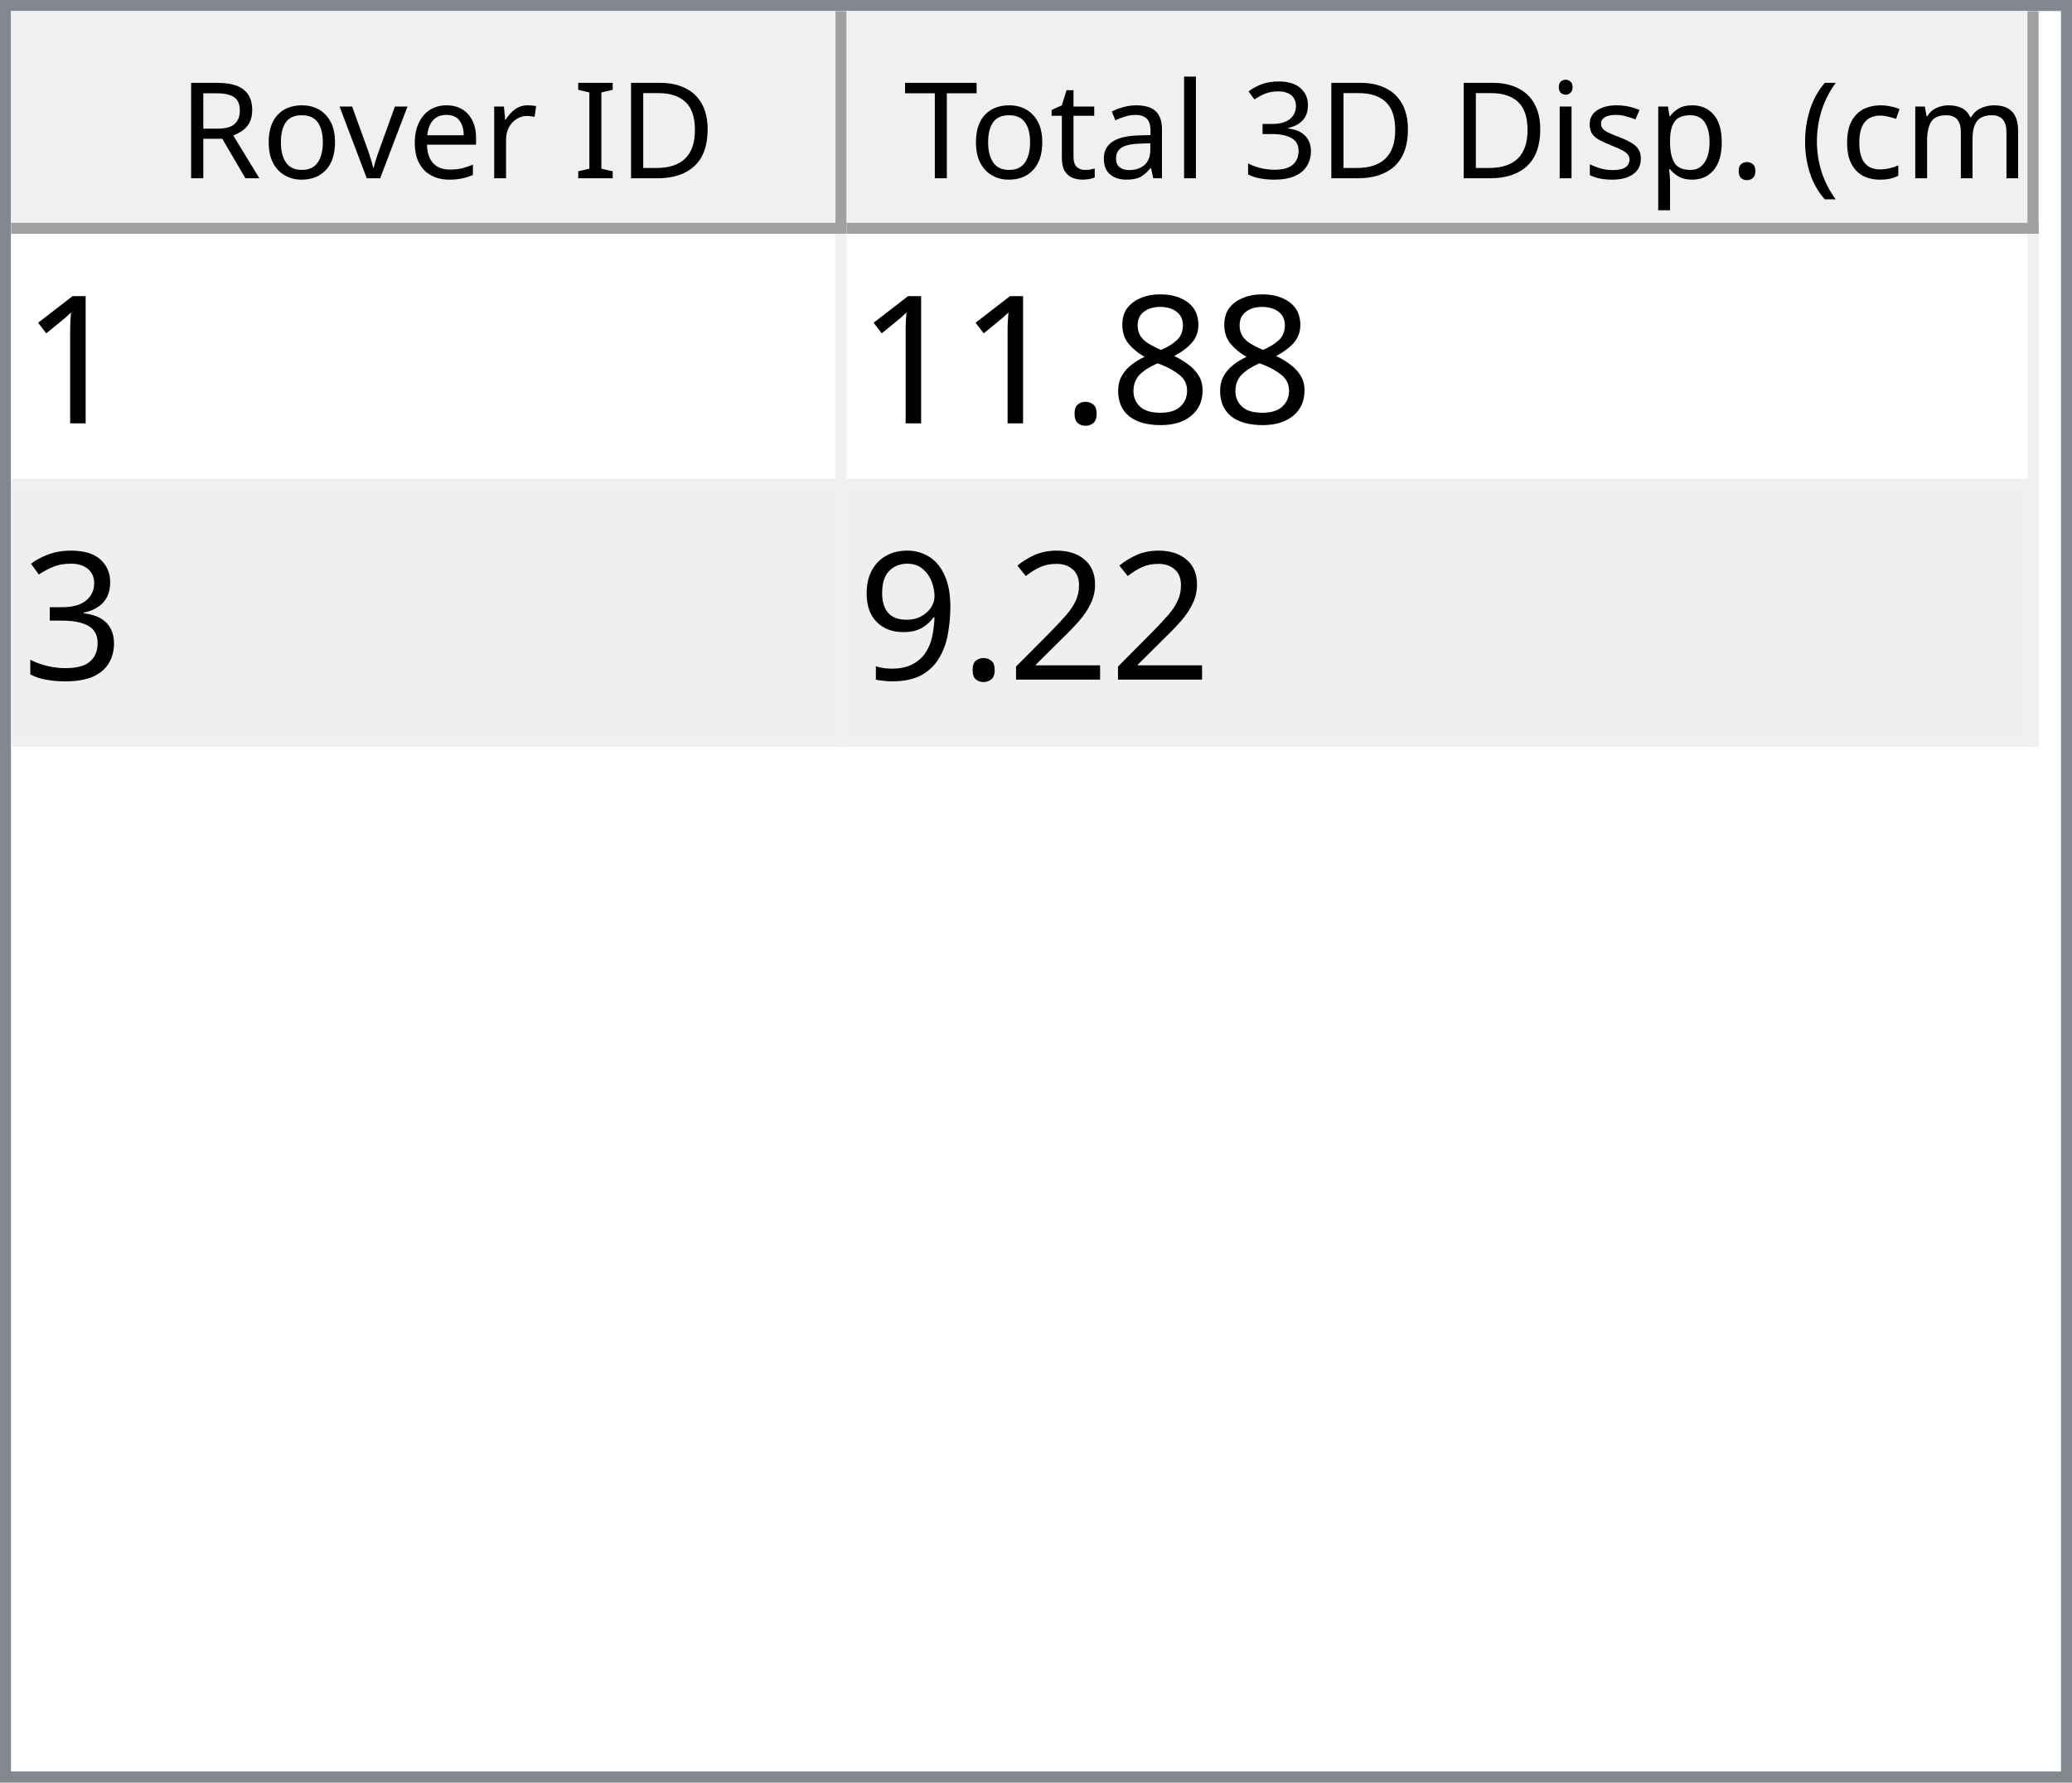
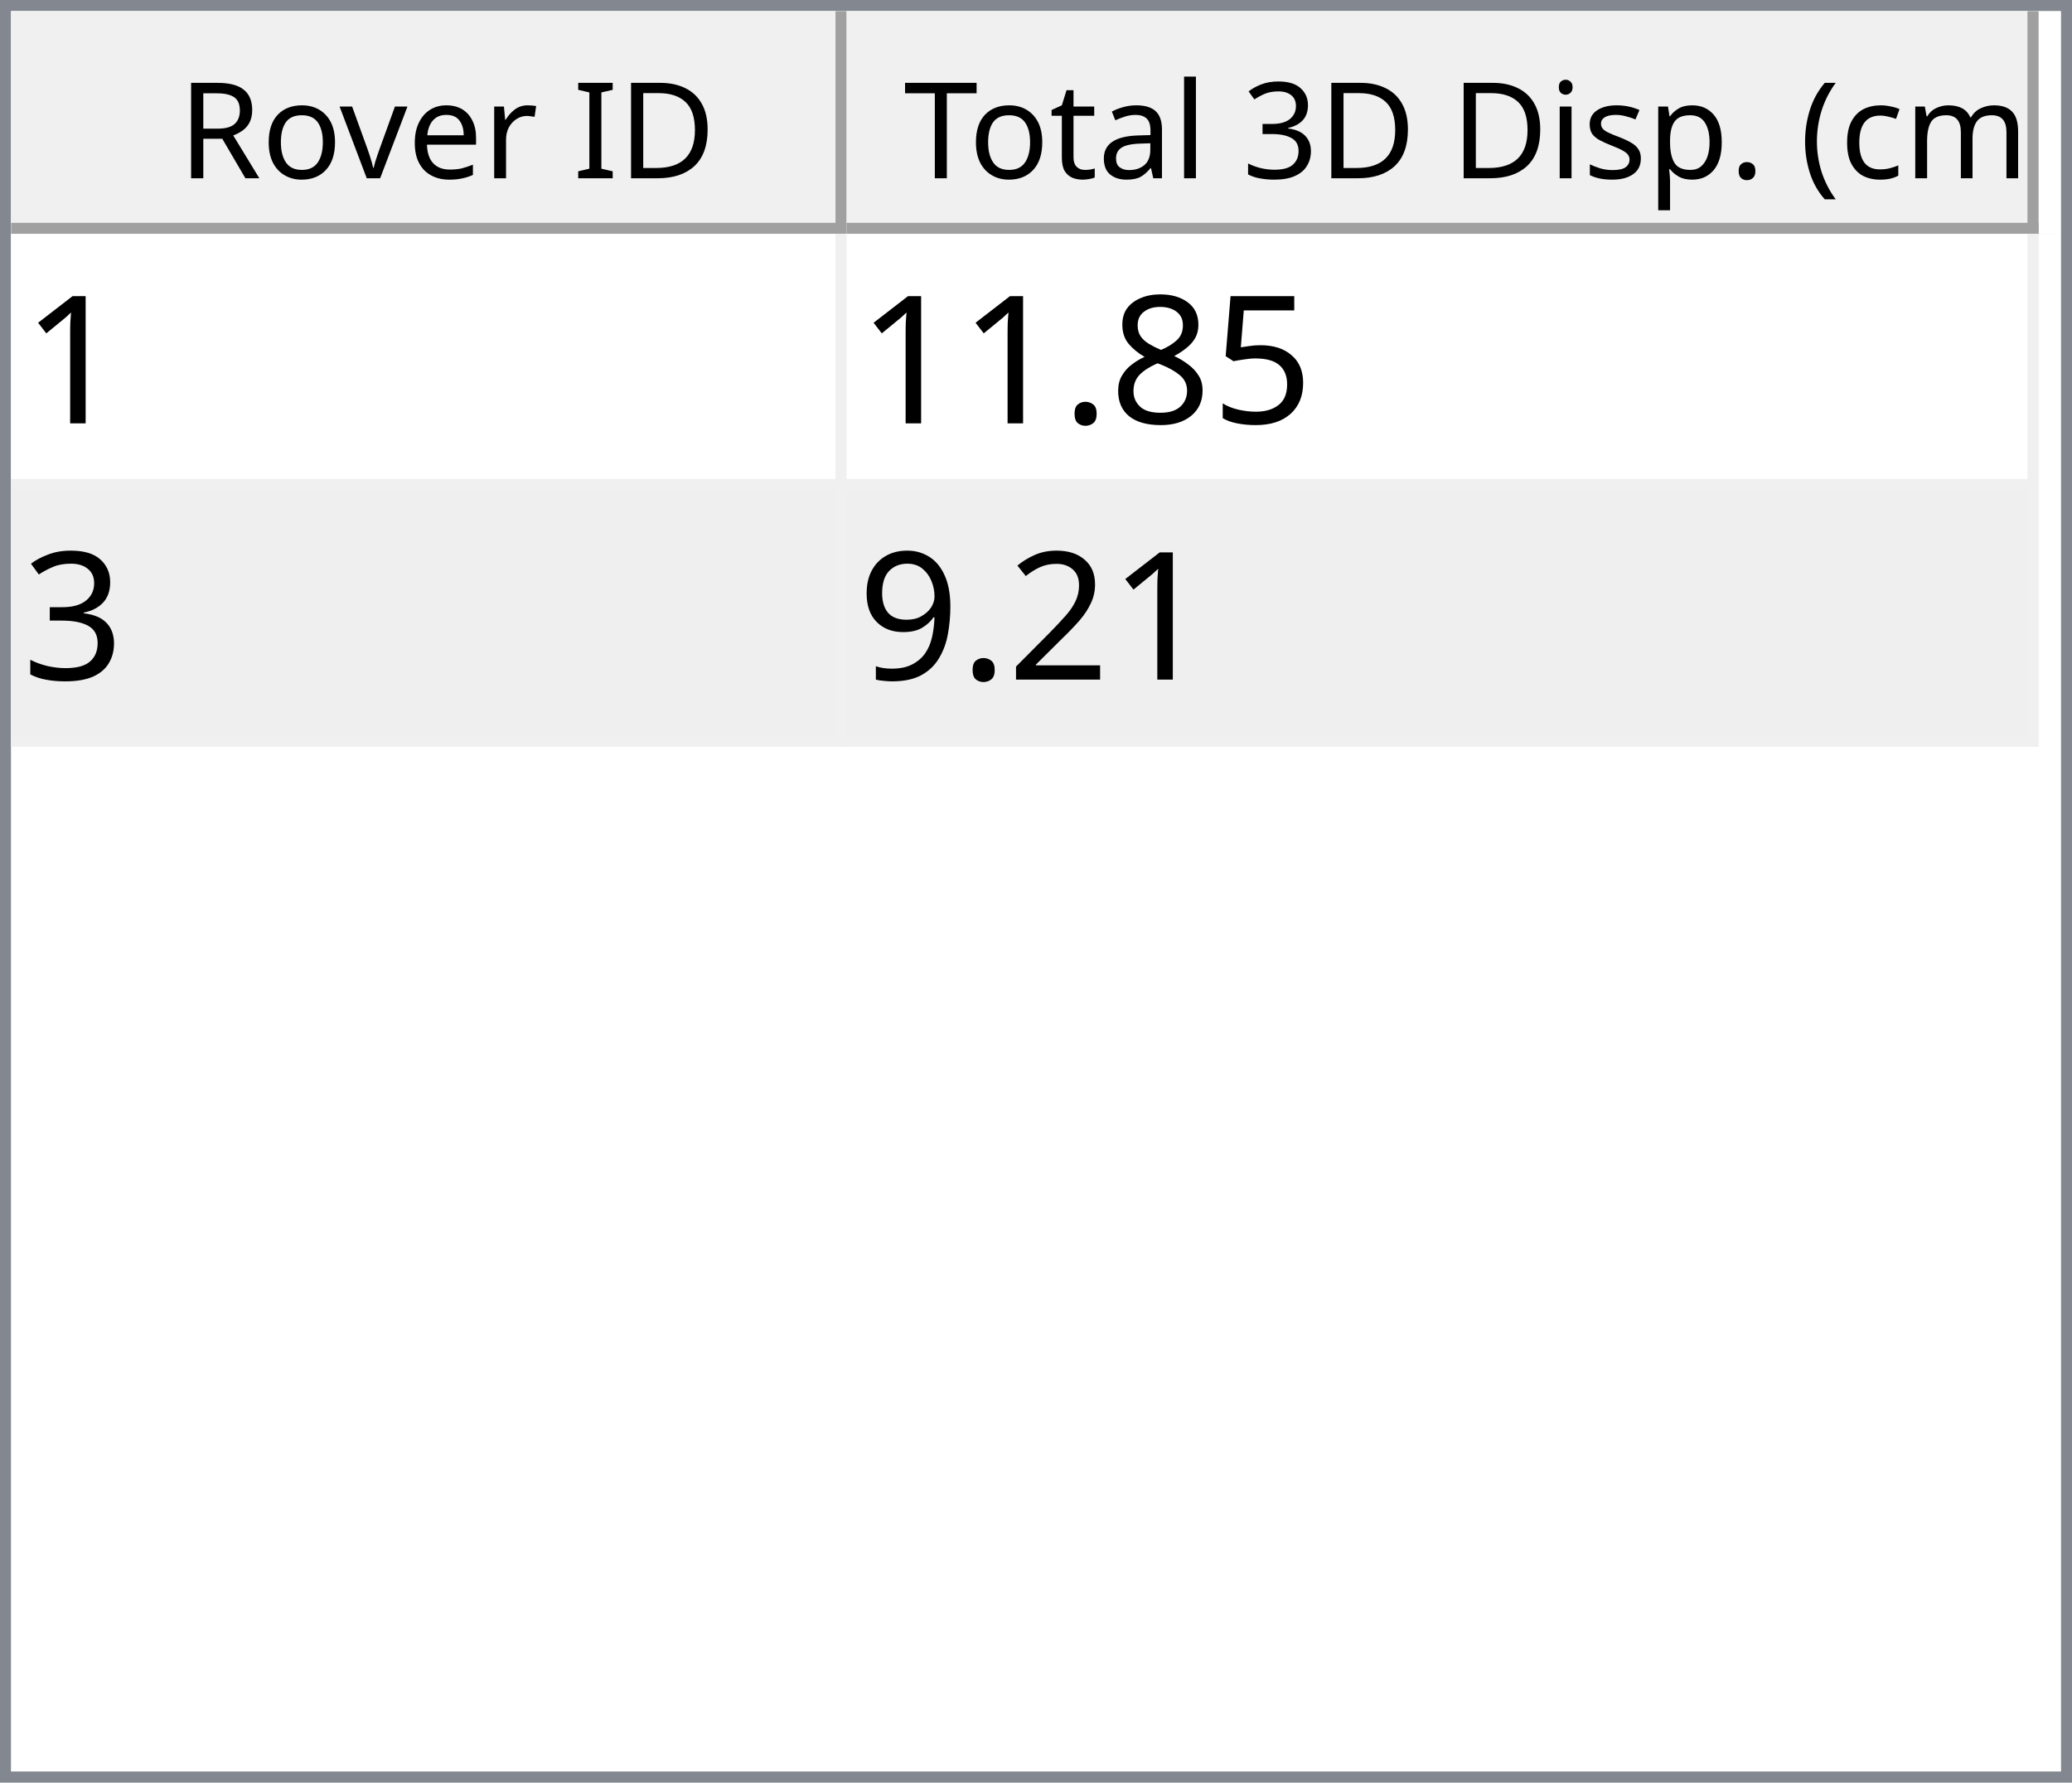
<svg xmlns="http://www.w3.org/2000/svg" style="fill-opacity:1; color-rendering:auto; color-interpolation:auto; text-rendering:auto; stroke:black; stroke-linecap:square; stroke-miterlimit:10; shape-rendering:auto; stroke-opacity:1; fill:black; stroke-dasharray:none; font-weight:normal; stroke-width:1; font-family:'Dialog'; font-style:normal; stroke-linejoin:miter; font-size:12px; stroke-dashoffset:0; image-rendering:auto;" width="186" height="160">
  <defs id="genericDefs" />
  <g>
    <defs id="defs1">
      <clipPath clipPathUnits="userSpaceOnUse" id="clipPath1">
        <path d="M0 0 L186 0 L186 160 L0 160 L0 0 Z" />
      </clipPath>
      <clipPath clipPathUnits="userSpaceOnUse" id="clipPath2">
        <path d="M0 0 L0 160 L186 160 L186 0 Z" />
      </clipPath>
      <clipPath clipPathUnits="userSpaceOnUse" id="clipPath3">
        <path d="M0 0 L0 20 L184 20 L184 0 Z" />
      </clipPath>
      <clipPath clipPathUnits="userSpaceOnUse" id="clipPath4">
        <path d="M0 0 L0 20 L75 20 L75 0 Z" />
      </clipPath>
      <clipPath clipPathUnits="userSpaceOnUse" id="clipPath5">
        <path d="M1 1 L1 19 L74 19 L74 1 Z" />
      </clipPath>
      <clipPath clipPathUnits="userSpaceOnUse" id="clipPath6">
        <path d="M0 0 L0 18 L73 18 L73 0 Z" />
      </clipPath>
      <clipPath clipPathUnits="userSpaceOnUse" id="clipPath7">
        <path d="M-0.5 -0.5 L-0.5 19.5 L74.5 19.5 L74.5 -0.5 Z" />
      </clipPath>
      <clipPath clipPathUnits="userSpaceOnUse" id="clipPath8">
        <path d="M0 0 L0 20 L107 20 L107 0 Z" />
      </clipPath>
      <clipPath clipPathUnits="userSpaceOnUse" id="clipPath9">
        <path d="M1 1 L1 19 L106 19 L106 1 Z" />
      </clipPath>
      <clipPath clipPathUnits="userSpaceOnUse" id="clipPath10">
        <path d="M0 0 L0 18 L105 18 L105 0 Z" />
      </clipPath>
      <clipPath clipPathUnits="userSpaceOnUse" id="clipPath11">
        <path d="M-0.5 -0.5 L-0.5 19.5 L106.5 19.5 L106.5 -0.5 Z" />
      </clipPath>
      <clipPath clipPathUnits="userSpaceOnUse" id="clipPath12">
        <path d="M0 0 L0 138 L184 138 L184 0 Z" />
      </clipPath>
      <clipPath clipPathUnits="userSpaceOnUse" id="clipPath13">
        <path d="M0 0 L0 46 L182 46 L182 0 Z" />
      </clipPath>
      <clipPath clipPathUnits="userSpaceOnUse" id="clipPath14">
        <path d="M-0.5 -0.5 L-0.5 45.5 L181.5 45.5 L181.5 -0.5 Z" />
      </clipPath>
      <clipPath clipPathUnits="userSpaceOnUse" id="clipPath15">
        <path d="M0 0 L0 22 L74 22 L74 0 Z" />
      </clipPath>
      <clipPath clipPathUnits="userSpaceOnUse" id="clipPath16">
        <path d="M0 0 L0 22 L106 22 L106 0 Z" />
      </clipPath>
      <font horiz-adv-x="64.551" id="font1">
        <font-face ascent="107.91" descent="25.098" units-per-em="100" style="font-style:normal; font-family:Segoe UI; font-weight:normal;" />
        <missing-glyph horiz-adv-x="64.551" d="M8.109 0 L8.109 68.266 L56.453 68.266 L56.453 0 L8.109 0 ZM15.328 7.234 L49.219 7.234 L49.219 61.031 L15.328 61.031 L15.328 7.234 Z" />
        <glyph unicode="D" horiz-adv-x="70.117" d="M9.188 0 L9.188 70.016 L28.516 70.016 Q65.531 70.016 65.531 35.891 Q65.531 19.672 55.25 9.836 Q44.969 0 27.734 0 L9.188 0 ZM17.391 62.594 L17.391 7.422 L27.828 7.422 Q41.609 7.422 49.273 14.797 Q56.938 22.172 56.938 35.688 Q56.938 62.594 28.328 62.594 L17.391 62.594 Z" />
        <glyph unicode="I" horiz-adv-x="26.611" d="M17.391 0 L9.188 0 L9.188 70.016 L17.391 70.016 L17.391 0 Z" />
        <glyph unicode=" " horiz-adv-x="27.393" d="" />
        <glyph unicode="r" horiz-adv-x="34.766" d="M34.188 41.891 Q32.078 43.5 28.125 43.5 Q23 43.5 19.555 38.672 Q16.109 33.844 16.109 25.484 L16.109 0 L8.109 0 L8.109 50 L16.109 50 L16.109 39.703 L16.312 39.703 Q18.016 44.969 21.531 47.922 Q25.047 50.875 29.391 50.875 Q32.516 50.875 34.188 50.203 L34.188 41.891 Z" />
        <glyph unicode="e" horiz-adv-x="52.295" d="M48.297 23 L12.984 23 Q13.188 14.656 17.484 10.109 Q21.781 5.562 29.297 5.562 Q37.75 5.562 44.828 11.141 L44.828 3.609 Q38.234 -1.172 27.391 -1.172 Q16.797 -1.172 10.742 5.641 Q4.688 12.453 4.688 24.812 Q4.688 36.469 11.305 43.82 Q17.922 51.172 27.734 51.172 Q37.547 51.172 42.922 44.828 Q48.297 38.484 48.297 27.203 L48.297 23 ZM40.094 29.781 Q40.047 36.719 36.75 40.578 Q33.453 44.438 27.594 44.438 Q21.922 44.438 17.969 40.383 Q14.016 36.328 13.094 29.781 L40.094 29.781 Z" />
        <glyph unicode="v" horiz-adv-x="47.9" d="M47.406 50 L27.484 0 L19.625 0 L0.688 50 L9.469 50 L22.172 13.672 Q23.578 9.672 23.922 6.688 L24.125 6.688 Q24.609 10.453 25.688 13.484 L38.969 50 L47.406 50 Z" />
        <glyph unicode="o" horiz-adv-x="58.594" d="M29 -1.172 Q17.922 -1.172 11.305 5.836 Q4.688 12.844 4.688 24.422 Q4.688 37.016 11.57 44.094 Q18.453 51.172 30.172 51.172 Q41.359 51.172 47.633 44.289 Q53.906 37.406 53.906 25.203 Q53.906 13.234 47.141 6.031 Q40.375 -1.172 29 -1.172 ZM29.594 44.438 Q21.875 44.438 17.383 39.188 Q12.891 33.938 12.891 24.703 Q12.891 15.828 17.43 10.695 Q21.969 5.562 29.594 5.562 Q37.359 5.562 41.531 10.594 Q45.703 15.625 45.703 24.906 Q45.703 34.281 41.531 39.359 Q37.359 44.438 29.594 44.438 Z" />
        <glyph unicode="R" horiz-adv-x="59.814" d="M59.375 0 L49.609 0 L37.891 19.625 Q36.281 22.359 34.766 24.289 Q33.25 26.219 31.664 27.438 Q30.078 28.656 28.25 29.219 Q26.422 29.781 24.125 29.781 L17.391 29.781 L17.391 0 L9.188 0 L9.188 70.016 L30.078 70.016 Q34.672 70.016 38.555 68.867 Q42.438 67.719 45.289 65.375 Q48.141 63.031 49.758 59.547 Q51.375 56.062 51.375 51.375 Q51.375 47.703 50.273 44.656 Q49.172 41.609 47.148 39.211 Q45.125 36.812 42.266 35.133 Q39.406 33.453 35.844 32.516 L35.844 32.328 Q37.594 31.547 38.891 30.547 Q40.188 29.547 41.359 28.18 Q42.531 26.812 43.68 25.078 Q44.828 23.344 46.234 21.047 L59.375 0 ZM17.391 62.594 L17.391 37.203 L28.516 37.203 Q31.594 37.203 34.203 38.133 Q36.812 39.062 38.719 40.797 Q40.625 42.531 41.703 45.047 Q42.781 47.562 42.781 50.688 Q42.781 56.297 39.141 59.445 Q35.5 62.594 28.609 62.594 L17.391 62.594 Z" />
        <glyph unicode=")" horiz-adv-x="30.176" d="M8.297 -15.922 L1.172 -15.922 Q16.406 2.344 16.406 26.812 Q16.406 51.469 1.078 70.016 L8.297 70.016 Q23.531 52.156 23.531 26.703 Q23.531 1.375 8.297 -15.922 Z" />
        <glyph unicode="m" horiz-adv-x="86.133" d="M79.109 0 L71.094 0 L71.094 28.719 Q71.094 37.016 68.531 40.727 Q65.969 44.438 59.906 44.438 Q54.781 44.438 51.195 39.75 Q47.609 35.062 47.609 28.516 L47.609 0 L39.594 0 L39.594 29.688 Q39.594 44.438 28.219 44.438 Q22.953 44.438 19.531 40.016 Q16.109 35.594 16.109 28.516 L16.109 0 L8.109 0 L8.109 50 L16.109 50 L16.109 42.094 L16.312 42.094 Q21.625 51.172 31.844 51.172 Q36.969 51.172 40.773 48.312 Q44.578 45.453 46 40.828 Q51.562 51.172 62.594 51.172 Q79.109 51.172 79.109 30.812 L79.109 0 Z" />
        <glyph unicode="c" horiz-adv-x="46.191" d="M42.188 2.297 Q36.422 -1.172 28.516 -1.172 Q17.828 -1.172 11.258 5.789 Q4.688 12.75 4.688 23.828 Q4.688 36.188 11.766 43.68 Q18.844 51.172 30.672 51.172 Q37.25 51.172 42.281 48.734 L42.281 40.531 Q36.719 44.438 30.375 44.438 Q22.703 44.438 17.797 38.945 Q12.891 33.453 12.891 24.516 Q12.891 15.719 17.508 10.641 Q22.125 5.562 29.891 5.562 Q36.422 5.562 42.188 9.906 L42.188 2.297 Z" />
        <glyph unicode="(" horiz-adv-x="30.176" d="M29.109 -15.922 L21.969 -15.922 Q6.844 1.375 6.844 26.703 Q6.844 52.156 21.969 70.016 L29.203 70.016 Q13.875 51.469 13.875 26.812 Q13.875 2.344 29.109 -15.922 Z" />
        <glyph unicode="." horiz-adv-x="21.68" d="M10.891 -1.078 Q8.641 -1.078 7.055 0.539 Q5.469 2.156 5.469 4.391 Q5.469 6.641 7.055 8.273 Q8.641 9.906 10.891 9.906 Q13.188 9.906 14.797 8.273 Q16.406 6.641 16.406 4.391 Q16.406 2.156 14.797 0.539 Q13.188 -1.078 10.891 -1.078 Z" />
        <glyph unicode="p" horiz-adv-x="58.789" d="M16.312 7.234 L16.109 7.234 L16.109 -23 L8.109 -23 L8.109 50 L16.109 50 L16.109 41.219 L16.312 41.219 Q22.219 51.172 33.594 51.172 Q43.266 51.172 48.688 44.461 Q54.109 37.75 54.109 26.469 Q54.109 13.922 48 6.375 Q41.891 -1.172 31.297 -1.172 Q21.578 -1.172 16.312 7.234 ZM16.109 27.391 L16.109 20.406 Q16.109 14.203 20.141 9.883 Q24.172 5.562 30.375 5.562 Q37.641 5.562 41.773 11.133 Q45.906 16.703 45.906 26.609 Q45.906 34.969 42.047 39.703 Q38.188 44.438 31.594 44.438 Q24.609 44.438 20.359 39.578 Q16.109 34.719 16.109 27.391 Z" />
        <glyph unicode="s" horiz-adv-x="42.432" d="M5.078 1.812 L5.078 10.406 Q11.625 5.562 19.484 5.562 Q30.031 5.562 30.031 12.594 Q30.031 14.594 29.125 15.992 Q28.219 17.391 26.68 18.461 Q25.141 19.531 23.07 20.383 Q21 21.234 18.609 22.172 Q15.281 23.484 12.766 24.828 Q10.25 26.172 8.57 27.859 Q6.891 29.547 6.031 31.695 Q5.172 33.844 5.172 36.719 Q5.172 40.234 6.789 42.945 Q8.406 45.656 11.086 47.484 Q13.766 49.312 17.211 50.242 Q20.656 51.172 24.312 51.172 Q30.812 51.172 35.938 48.922 L35.938 40.828 Q30.422 44.438 23.25 44.438 Q21 44.438 19.195 43.922 Q17.391 43.406 16.094 42.477 Q14.797 41.547 14.086 40.258 Q13.375 38.969 13.375 37.406 Q13.375 35.453 14.086 34.133 Q14.797 32.812 16.164 31.789 Q17.531 30.766 19.484 29.938 Q21.438 29.109 23.922 28.125 Q27.25 26.859 29.883 25.516 Q32.516 24.172 34.375 22.484 Q36.234 20.797 37.234 18.602 Q38.234 16.406 38.234 13.375 Q38.234 9.672 36.602 6.938 Q34.969 4.203 32.234 2.398 Q29.5 0.594 25.93 -0.289 Q22.359 -1.172 18.453 -1.172 Q10.75 -1.172 5.078 1.812 Z" />
        <glyph unicode="i" horiz-adv-x="24.219" d="M12.203 62.703 Q10.062 62.703 8.547 64.164 Q7.031 65.625 7.031 67.875 Q7.031 70.125 8.547 71.609 Q10.062 73.094 12.203 73.094 Q14.406 73.094 15.945 71.609 Q17.484 70.125 17.484 67.875 Q17.484 65.719 15.945 64.211 Q14.406 62.703 12.203 62.703 ZM16.109 0 L8.109 0 L8.109 50 L16.109 50 L16.109 0 Z" />
        <glyph unicode="3" horiz-adv-x="53.906" d="M46.531 19.828 Q46.531 15.094 44.75 11.211 Q42.969 7.328 39.719 4.57 Q36.469 1.812 31.93 0.297 Q27.391 -1.219 21.922 -1.219 Q11.922 -1.219 6 2.594 L6 11.188 Q13.094 5.609 22.219 5.609 Q25.875 5.609 28.828 6.539 Q31.781 7.469 33.906 9.227 Q36.031 10.984 37.18 13.477 Q38.328 15.969 38.328 19.094 Q38.328 32.812 18.797 32.812 L12.984 32.812 L12.984 39.594 L18.5 39.594 Q35.797 39.594 35.797 52.484 Q35.797 64.406 22.609 64.406 Q15.188 64.406 8.688 59.422 L8.688 67.188 Q15.375 71.188 24.609 71.188 Q29 71.188 32.57 69.969 Q36.141 68.75 38.68 66.555 Q41.219 64.359 42.609 61.281 Q44 58.203 44 54.5 Q44 40.672 30.031 36.719 L30.031 36.531 Q33.594 36.141 36.625 34.797 Q39.656 33.453 41.852 31.305 Q44.047 29.156 45.289 26.25 Q46.531 23.344 46.531 19.828 Z" />
        <glyph unicode="l" horiz-adv-x="24.219" d="M16.109 0 L8.109 0 L8.109 74.031 L16.109 74.031 L16.109 0 Z" />
        <glyph unicode="a" horiz-adv-x="50.879" d="M43.891 0 L35.891 0 L35.891 7.812 L35.688 7.812 Q30.469 -1.172 20.312 -1.172 Q12.844 -1.172 8.617 2.781 Q4.391 6.734 4.391 13.281 Q4.391 27.297 20.906 29.594 L35.891 31.688 Q35.891 44.438 25.594 44.438 Q16.547 44.438 9.281 38.281 L9.281 46.484 Q16.656 51.172 26.266 51.172 Q43.891 51.172 43.891 32.516 L43.891 0 ZM35.891 25.297 L23.828 23.641 Q18.266 22.859 15.43 20.875 Q12.594 18.891 12.594 13.875 Q12.594 10.203 15.211 7.883 Q17.828 5.562 22.172 5.562 Q28.125 5.562 32.008 9.742 Q35.891 13.922 35.891 20.312 L35.891 25.297 Z" />
        <glyph unicode="t" horiz-adv-x="33.887" d="M31.297 0.484 Q28.469 -1.078 23.828 -1.078 Q10.688 -1.078 10.688 13.578 L10.688 43.172 L2.094 43.172 L2.094 50 L10.688 50 L10.688 62.203 L18.703 64.797 L18.703 50 L31.297 50 L31.297 43.172 L18.703 43.172 L18.703 14.984 Q18.703 9.969 20.414 7.82 Q22.125 5.672 26.078 5.672 Q29.109 5.672 31.297 7.328 L31.297 0.484 Z" />
        <glyph unicode="T" horiz-adv-x="52.393" d="M50.594 62.594 L30.375 62.594 L30.375 0 L22.172 0 L22.172 62.594 L2 62.594 L2 70.016 L50.594 70.016 L50.594 62.594 Z" />
      </font>
      <font horiz-adv-x="75.0" id="font2">
        <font-face ascent="100.537" descent="21.973" units-per-em="100" style="font-style:normal; font-family:sans-serif; font-weight:normal;" />
        <missing-glyph horiz-adv-x="75.0" d="M12.5 0 L12.5 62.5 L62.5 62.5 L62.5 0 L12.5 0 ZM14.062 1.562 L60.938 1.562 L60.938 60.938 L14.062 60.938 L14.062 1.562 Z" />
        <glyph unicode="1" horiz-adv-x="55.615" d="M37.25 0 L28.469 0 L28.469 56 Q25.297 52.984 20.141 49.953 Q14.984 46.922 10.891 45.406 L10.891 53.906 Q18.266 57.375 23.781 62.305 Q29.297 67.234 31.594 71.875 L37.25 71.875 L37.25 0 Z" />
+         <glyph unicode="5" horiz-adv-x="55.615" d="M4.156 18.75 L13.375 19.531 Q14.406 12.797 18.141 9.398 Q21.875 6 27.156 6 Q33.5 6 37.891 10.789 Q42.281 15.578 42.281 23.484 Q42.281 31 38.062 35.352 Q33.844 39.703 27 39.703 Q22.75 39.703 19.336 37.773 Q15.922 35.844 13.969 32.766 L5.719 33.844 L12.641 70.609 L48.25 70.609 L48.25 62.203 L19.672 62.203 L15.828 42.969 Q22.266 47.469 29.344 47.469 Q38.719 47.469 45.164 40.969 Q51.609 34.469 51.609 24.266 Q51.609 14.547 45.953 7.469 Q39.062 -1.219 27.156 -1.219 Q17.391 -1.219 11.211 4.25 Q5.031 9.719 4.156 18.75 Z" />
        <glyph unicode="8" horiz-adv-x="55.615" d="M17.672 38.812 Q12.203 40.828 9.57 44.539 Q6.938 48.25 6.938 53.422 Q6.938 61.234 12.555 66.555 Q18.172 71.875 27.484 71.875 Q36.859 71.875 42.578 66.43 Q48.297 60.984 48.297 53.172 Q48.297 48.188 45.68 44.508 Q43.062 40.828 37.75 38.812 Q44.344 36.672 47.781 31.883 Q51.219 27.094 51.219 20.453 Q51.219 11.281 44.727 5.031 Q38.234 -1.219 27.641 -1.219 Q17.047 -1.219 10.547 5.055 Q4.047 11.328 4.047 20.703 Q4.047 27.688 7.594 32.398 Q11.141 37.109 17.672 38.812 ZM15.922 53.719 Q15.922 48.641 19.195 45.414 Q22.469 42.188 27.688 42.188 Q32.766 42.188 36.016 45.383 Q39.266 48.578 39.266 53.219 Q39.266 58.062 35.914 61.359 Q32.562 64.656 27.594 64.656 Q22.562 64.656 19.242 61.43 Q15.922 58.203 15.922 53.719 ZM13.094 20.656 Q13.094 16.891 14.875 13.375 Q16.656 9.859 20.172 7.93 Q23.688 6 27.734 6 Q34.031 6 38.133 10.055 Q42.234 14.109 42.234 20.359 Q42.234 26.703 38.016 30.859 Q33.797 35.016 27.438 35.016 Q21.234 35.016 17.164 30.914 Q13.094 26.812 13.094 20.656 Z" />
        <glyph unicode="." horiz-adv-x="27.783" d="M9.078 0 L9.078 10.016 L19.094 10.016 L19.094 0 L9.078 0 Z" />
        <glyph unicode="3" horiz-adv-x="55.615" d="M4.203 18.891 L12.984 20.062 Q14.5 12.594 18.141 9.297 Q21.781 6 27 6 Q33.203 6 37.477 10.297 Q41.75 14.594 41.75 20.953 Q41.75 27 37.797 30.93 Q33.844 34.859 27.734 34.859 Q25.25 34.859 21.531 33.891 L22.516 41.609 Q23.391 41.5 23.922 41.5 Q29.547 41.5 34.039 44.43 Q38.531 47.359 38.531 53.469 Q38.531 58.297 35.258 61.477 Q31.984 64.656 26.812 64.656 Q21.688 64.656 18.266 61.43 Q14.844 58.203 13.875 51.766 L5.078 53.328 Q6.688 62.156 12.398 67.016 Q18.109 71.875 26.609 71.875 Q32.469 71.875 37.398 69.359 Q42.328 66.844 44.945 62.5 Q47.562 58.156 47.562 53.266 Q47.562 48.641 45.07 44.828 Q42.578 41.016 37.703 38.766 Q44.047 37.312 47.562 32.695 Q51.078 28.078 51.078 21.141 Q51.078 11.766 44.242 5.25 Q37.406 -1.266 26.953 -1.266 Q17.531 -1.266 11.305 4.352 Q5.078 9.969 4.203 18.891 Z" />
        <glyph unicode="2" horiz-adv-x="55.615" d="M50.344 8.453 L50.344 0 L3.031 0 Q2.938 3.172 4.047 6.109 Q5.859 10.938 9.836 15.625 Q13.812 20.312 21.344 26.469 Q33.016 36.031 37.117 41.625 Q41.219 47.219 41.219 52.203 Q41.219 57.422 37.477 61.008 Q33.734 64.594 27.734 64.594 Q21.391 64.594 17.578 60.789 Q13.766 56.984 13.719 50.25 L4.688 51.172 Q5.609 61.281 11.664 66.578 Q17.719 71.875 27.938 71.875 Q38.234 71.875 44.242 66.164 Q50.25 60.453 50.25 52 Q50.25 47.703 48.492 43.555 Q46.734 39.406 42.656 34.812 Q38.578 30.219 29.109 22.219 Q21.188 15.578 18.945 13.211 Q16.703 10.844 15.234 8.453 L50.344 8.453 Z" />
        <glyph unicode="9" horiz-adv-x="55.615" d="M5.469 16.547 L13.922 17.328 Q14.984 11.375 18.016 8.688 Q21.047 6 25.781 6 Q29.828 6 32.883 7.859 Q35.938 9.719 37.891 12.82 Q39.844 15.922 41.164 21.195 Q42.484 26.469 42.484 31.938 Q42.484 32.516 42.438 33.688 Q39.797 29.5 35.234 26.883 Q30.672 24.266 25.344 24.266 Q16.453 24.266 10.305 30.711 Q4.156 37.156 4.156 47.703 Q4.156 58.594 10.578 65.234 Q17 71.875 26.656 71.875 Q33.641 71.875 39.43 68.117 Q45.219 64.359 48.219 57.398 Q51.219 50.438 51.219 37.25 Q51.219 23.531 48.242 15.406 Q45.266 7.281 39.383 3.031 Q33.5 -1.219 25.594 -1.219 Q17.188 -1.219 11.867 3.445 Q6.547 8.109 5.469 16.547 ZM41.453 48.141 Q41.453 55.719 37.43 60.156 Q33.406 64.594 27.734 64.594 Q21.875 64.594 17.531 59.812 Q13.188 55.031 13.188 47.406 Q13.188 40.578 17.312 36.305 Q21.438 32.031 27.484 32.031 Q33.594 32.031 37.523 36.305 Q41.453 40.578 41.453 48.141 Z" />
      </font>
    </defs>
    <g style="fill:white; stroke:white;">
      <rect x="0" y="0" width="186" style="clip-path:url(#clipPath1); stroke:none;" height="160" />
    </g>
    <g style="fill:white; text-rendering:optimizeSpeed; color-rendering:optimizeSpeed; image-rendering:optimizeSpeed; shape-rendering:crispEdges; stroke:white; color-interpolation:sRGB;">
      <rect x="0" width="186" height="160" y="0" style="stroke:none;" />
      <path style="stroke:none;" d="M0 160 L186 160 L186 0 L0 0 Z" />
    </g>
    <g style="fill:rgb(240,240,240); font-family:'Segoe UI'; stroke:rgb(240,240,240);">
      <rect x="0" y="0" width="186" style="clip-path:url(#clipPath2); stroke:none;" height="160" />
    </g>
    <g style="fill:rgb(130,135,144); font-family:'Segoe UI'; stroke:rgb(130,135,144);">
      <path d="M0 0 L186 0 L186 160 L0 160 L0 0 ZM1 1 L185 1 L185 159 L1 159 L1 1 Z" style="fill-rule:evenodd; clip-path:url(#clipPath2); stroke:none;" />
    </g>
    <g style="fill:white; font-family:'Segoe UI'; stroke:white;" transform="translate(1,1)">
      <rect x="0" y="0" width="184" style="clip-path:url(#clipPath3); stroke:none;" height="20" />
    </g>
    <g style="fill:rgb(240,240,240); font-family:'Segoe UI'; stroke:rgb(240,240,240);" transform="translate(1,1)">
      <rect x="0" y="0" width="75" style="clip-path:url(#clipPath4); stroke:none;" height="20" />
    </g>
    <g style="font-family:'Segoe UI';" transform="translate(2,2)">
      <text x="14" xml:space="preserve" y="14" style="clip-path:url(#clipPath6); stroke:none;">Rover ID</text>
    </g>
    <g style="fill:rgb(160,160,160); font-family:'Segoe UI'; stroke:rgb(160,160,160); stroke-linejoin:bevel;" transform="translate(1.5,1.5)">
      <line x1="74" x2="74" y1="0" style="fill:none; clip-path:url(#clipPath7);" y2="19" />
    </g>
    <g style="fill:rgb(160,160,160); font-family:'Segoe UI'; stroke:rgb(160,160,160); stroke-linejoin:bevel;" transform="matrix(1,0,0,1,1,1) translate(0.5,0.5)">
      <line x1="0" x2="74" y1="19" style="fill:none; clip-path:url(#clipPath7);" y2="19" />
    </g>
    <g style="fill:rgb(240,240,240); font-family:'Segoe UI'; stroke:rgb(240,240,240);" transform="translate(76,1)">
      <rect x="0" y="0" width="107" style="clip-path:url(#clipPath8); stroke:none;" height="20" />
    </g>
    <g style="font-family:'Segoe UI';" transform="translate(77,2)">
      <text x="1" xml:space="preserve" y="14" style="clip-path:url(#clipPath10); stroke:none;"> Total 3D Disp. (cm)</text>
    </g>
    <g style="fill:rgb(160,160,160); font-family:'Segoe UI'; stroke:rgb(160,160,160); stroke-linejoin:bevel;" transform="translate(76.5,1.5)">
      <line x1="106" x2="106" y1="0" style="fill:none; clip-path:url(#clipPath11);" y2="19" />
    </g>
    <g style="fill:rgb(160,160,160); font-family:'Segoe UI'; stroke:rgb(160,160,160); stroke-linejoin:bevel;" transform="matrix(1,0,0,1,76,1) translate(0.5,0.5)">
      <line x1="0" x2="106" y1="19" style="fill:none; clip-path:url(#clipPath11);" y2="19" />
    </g>
    <g style="fill:white; font-family:'Segoe UI'; stroke:white;" transform="translate(1,21)">
      <rect x="0" y="0" width="184" style="clip-path:url(#clipPath12); stroke:none;" height="138" />
    </g>
    <g style="fill:rgb(240,240,240); font-size:16px; font-family:sans-serif; stroke:rgb(240,240,240);" transform="translate(1,21)">
      <rect x="0" y="0" width="182" style="clip-path:url(#clipPath13); stroke:none;" height="46" />
      <line transform="translate(0.5,0.5)" x1="0" x2="181" y1="22" style="clip-path:url(#clipPath14); fill:none; stroke-linejoin:bevel;" y2="22" />
    </g>
    <g transform="matrix(1,0,0,1,1,21) translate(0.5,0.5)" style="fill:rgb(240,240,240); font-size:16px; font-family:sans-serif; stroke:rgb(240,240,240); stroke-linejoin:bevel;">
      <line x1="0" x2="181" y1="45" style="fill:none; clip-path:url(#clipPath14);" y2="45" />
    </g>
    <g transform="matrix(1,0,0,1,1,21) translate(0.5,0.5)" style="fill:rgb(240,240,240); font-size:16px; font-family:sans-serif; stroke:rgb(240,240,240); stroke-linejoin:bevel;">
      <line x1="74" x2="74" y1="0" style="fill:none; clip-path:url(#clipPath14);" y2="45" />
    </g>
    <g transform="matrix(1,0,0,1,1,21) translate(0.5,0.5)" style="fill:rgb(240,240,240); font-size:16px; font-family:sans-serif; stroke:rgb(240,240,240); stroke-linejoin:bevel;">
      <line x1="181" x2="181" y1="0" style="fill:none; clip-path:url(#clipPath14);" y2="45" />
    </g>
    <g style="fill:white; font-size:16px; font-family:sans-serif; stroke:white;" transform="matrix(1,0,0,1,1,21)">
      <rect x="0" y="0" width="74" style="clip-path:url(#clipPath15); stroke:none;" height="22" />
      <text x="1" y="17" style="fill:black; clip-path:url(#clipPath15); stroke:none;" xml:space="preserve">1</text>
    </g>
    <g style="fill:white; font-size:16px; font-family:sans-serif; stroke:white;" transform="matrix(1,0,0,1,1,21) translate(75,0)">
      <rect x="0" y="0" width="106" style="clip-path:url(#clipPath16); stroke:none;" height="22" />
-       <text x="1" y="17" style="fill:black; clip-path:url(#clipPath16); stroke:none;" xml:space="preserve">11.88</text>
+       <text x="1" y="17" style="fill:black; clip-path:url(#clipPath16); stroke:none;" xml:space="preserve">11.85</text>
    </g>
    <g style="fill:rgb(239,239,239); font-size:16px; font-family:sans-serif; stroke:rgb(239,239,239);" transform="matrix(1,0,0,1,1,21) translate(0,23)">
      <rect x="0" y="0" width="74" style="clip-path:url(#clipPath15); stroke:none;" height="22" />
      <text x="1" y="17" style="fill:black; clip-path:url(#clipPath15); stroke:none;" xml:space="preserve">3</text>
    </g>
    <g style="fill:rgb(239,239,239); font-size:16px; font-family:sans-serif; stroke:rgb(239,239,239);" transform="matrix(1,0,0,1,1,21) translate(75,23)">
      <rect x="0" y="0" width="106" style="clip-path:url(#clipPath16); stroke:none;" height="22" />
-       <text x="1" y="17" style="fill:black; clip-path:url(#clipPath16); stroke:none;" xml:space="preserve">9.22</text>
+       <text x="1" y="17" style="fill:black; clip-path:url(#clipPath16); stroke:none;" xml:space="preserve">9.21</text>
    </g>
  </g>
</svg>
